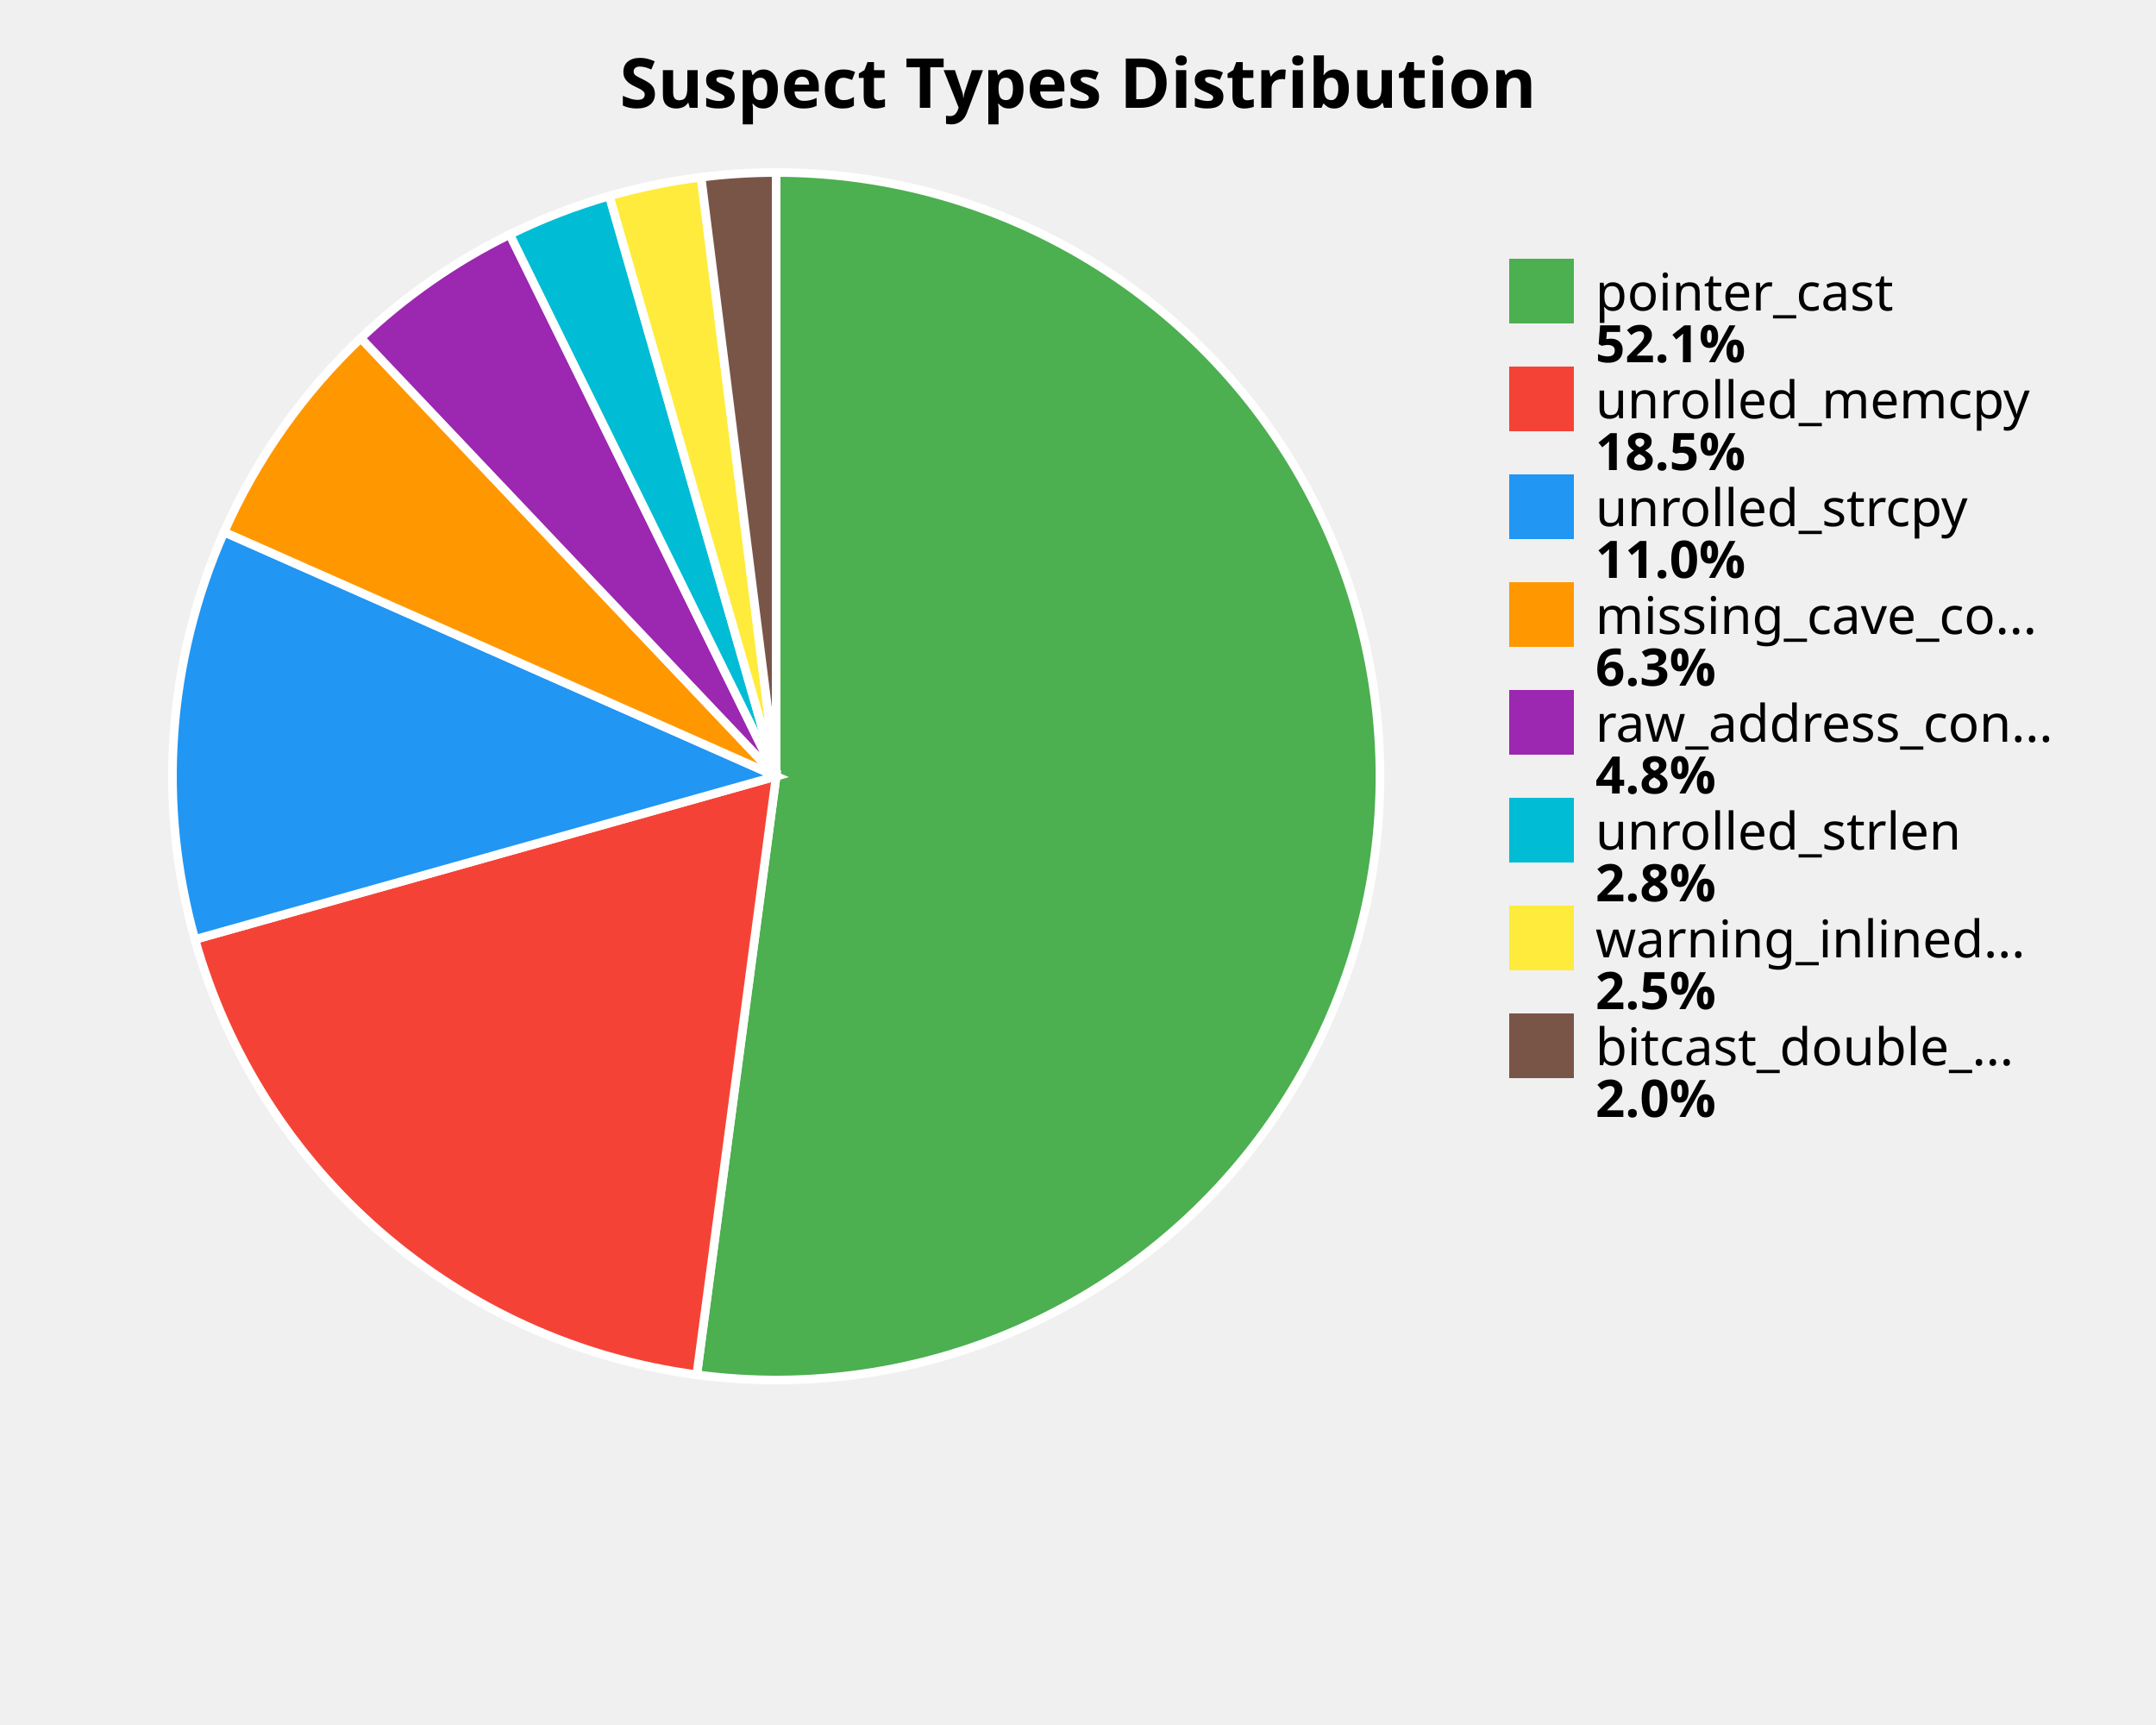
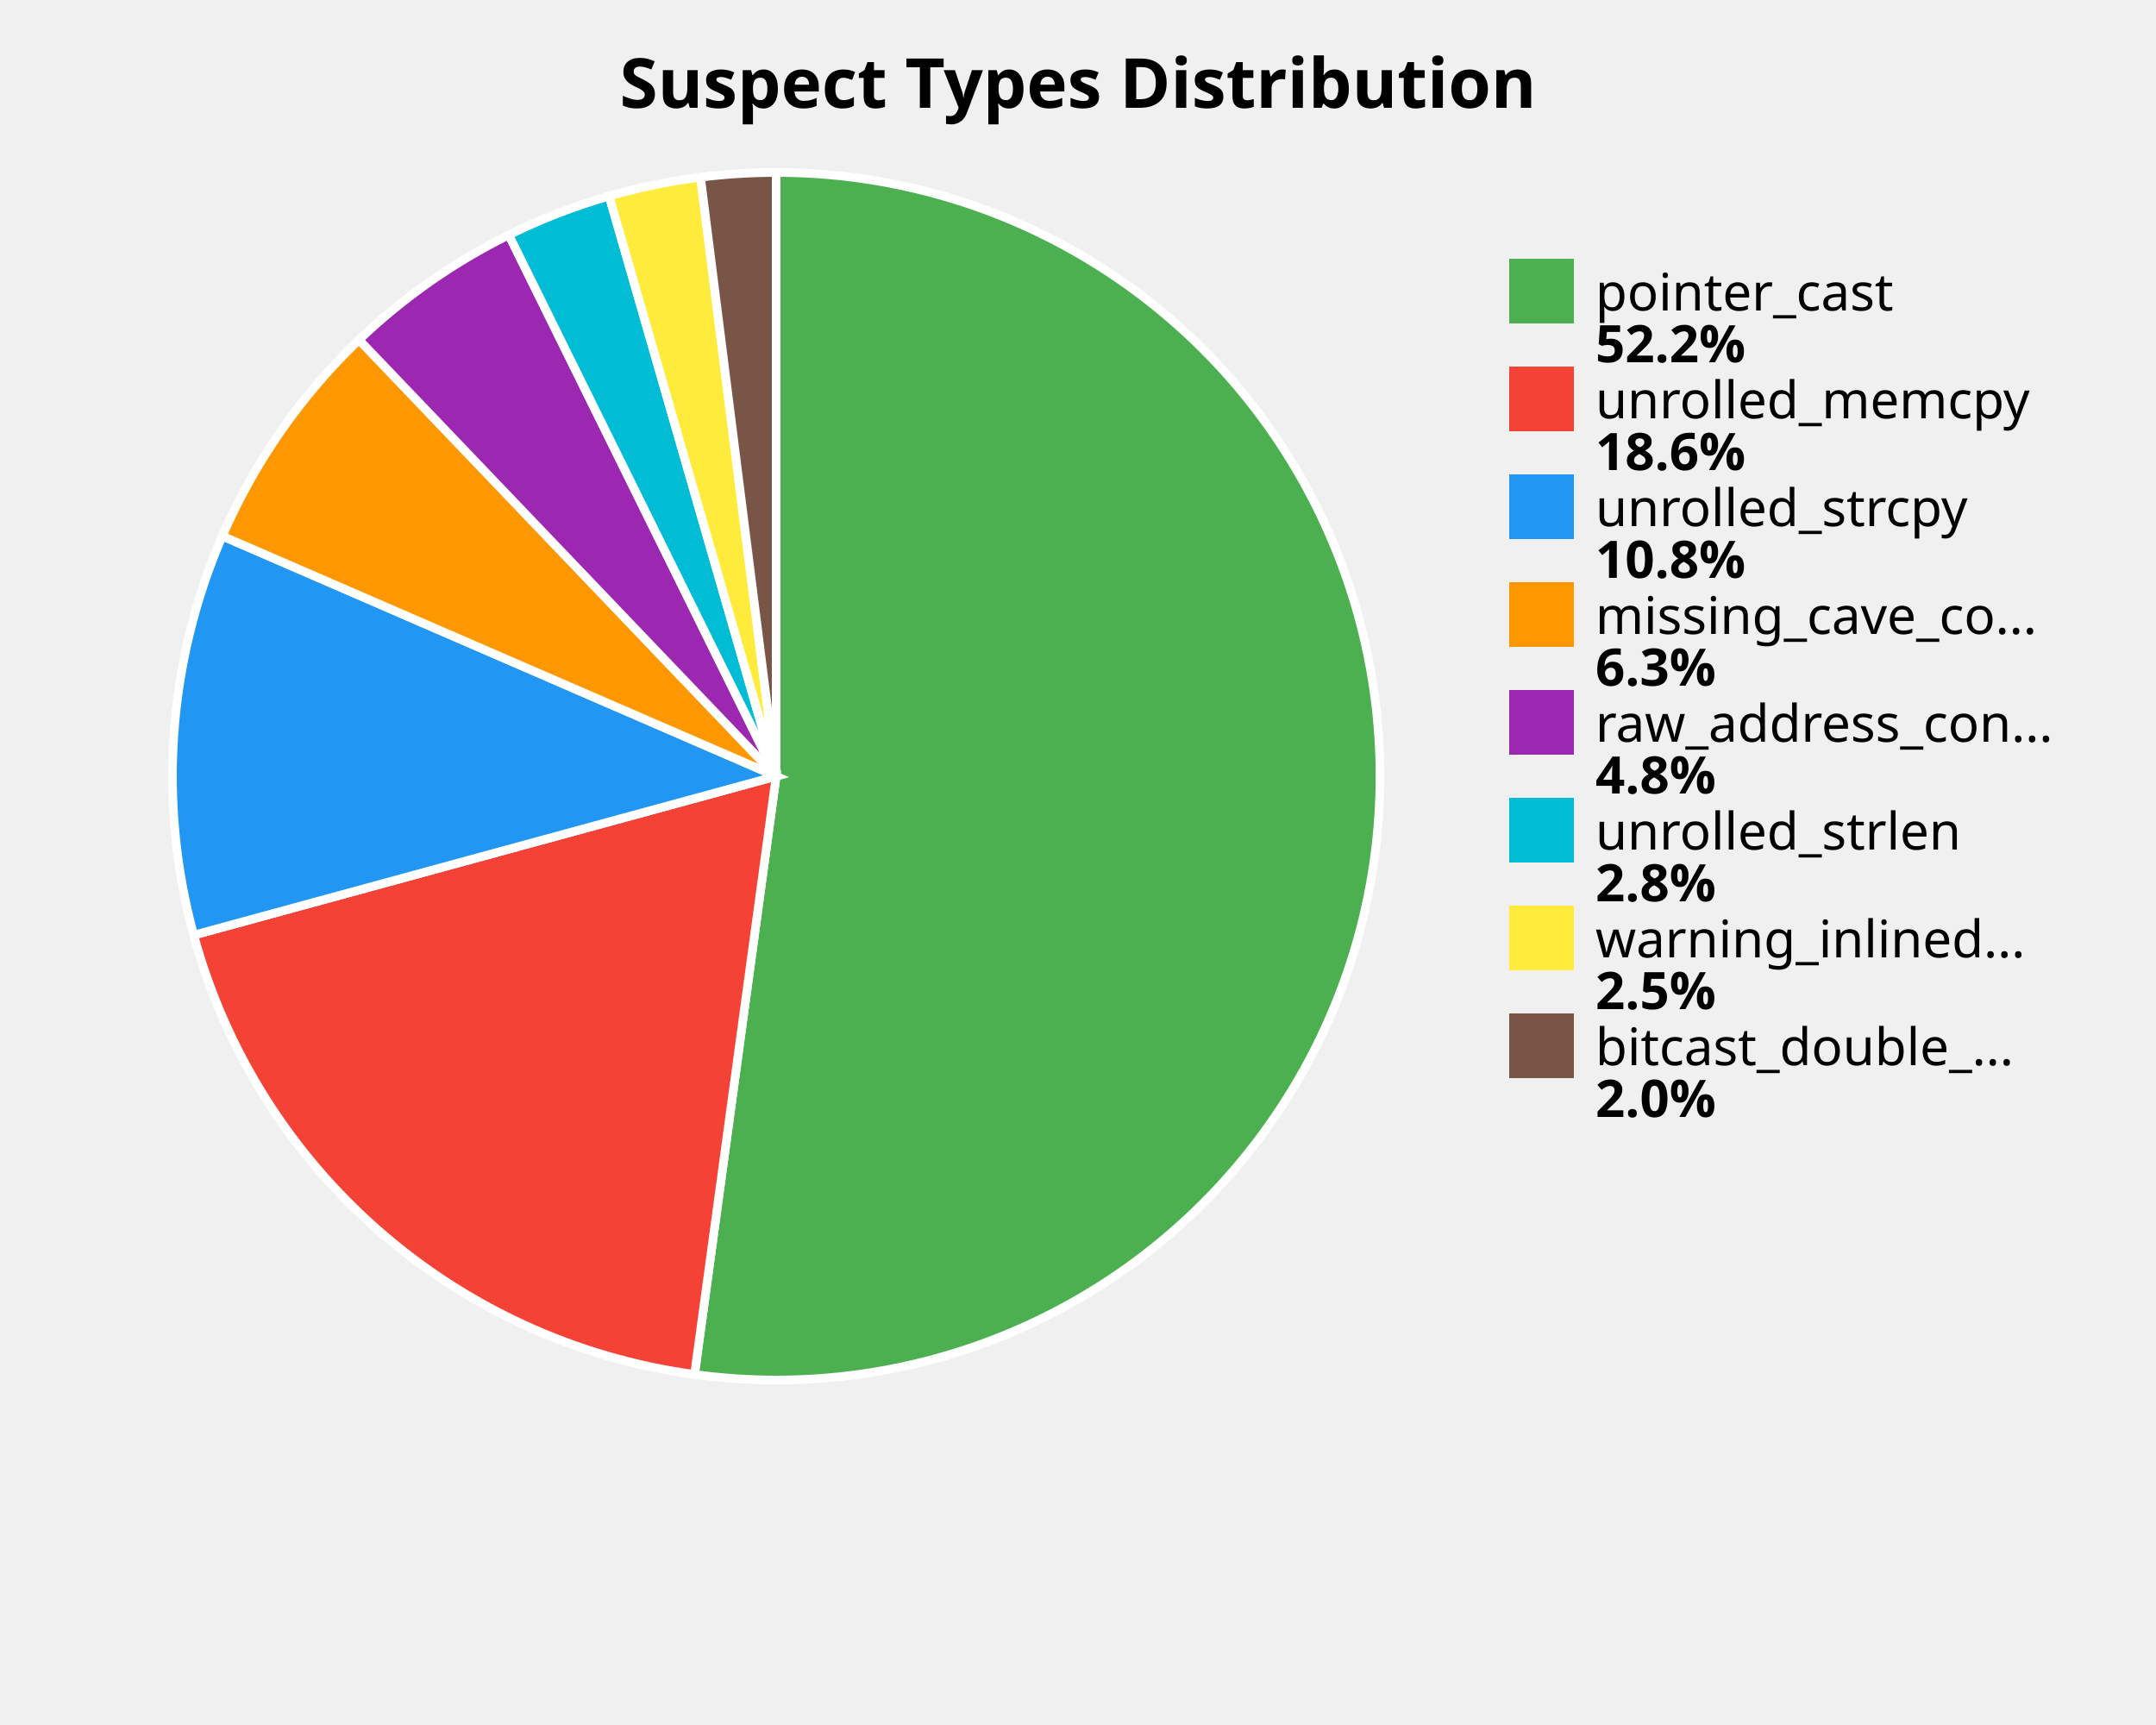
<svg xmlns="http://www.w3.org/2000/svg" width="500" height="400" viewBox="0 0 500 400">
  <style>
    .title { font: bold 16px sans-serif; }
    .label { font: 12px sans-serif; }
    .value { font: bold 12px sans-serif; }
  </style>
  <rect width="100%%" height="100%%" fill="white" />
  <text x="250" y="25" class="title" text-anchor="middle">Suspect Types Distribution</text>
-   <path d="M 180,180 L 180.00,40.00 A 140,140 0 1,1 161.59,318.78 Z" fill="#4CAF50" stroke="white" stroke-width="2" />
-   <path d="M 180,180 L 161.59,318.78 A 140,140 0 0,1 45.21,217.84 Z" fill="#F44336" stroke="white" stroke-width="2" />
-   <path d="M 180,180 L 45.21,217.84 A 140,140 0 0,1 51.96,123.37 Z" fill="#2196F3" stroke="white" stroke-width="2" />
-   <path d="M 180,180 L 51.96,123.37 A 140,140 0 0,1 83.68,78.40 Z" fill="#FF9800" stroke="white" stroke-width="2" />
-   <path d="M 180,180 L 83.68,78.40 A 140,140 0 0,1 118.22,54.37 Z" fill="#9C27B0" stroke="white" stroke-width="2" />
-   <path d="M 180,180 L 118.22,54.37 A 140,140 0 0,1 141.31,45.45 Z" fill="#00BCD4" stroke="white" stroke-width="2" />
-   <path d="M 180,180 L 141.31,45.45 A 140,140 0 0,1 162.59,41.09 Z" fill="#FFEB3B" stroke="white" stroke-width="2" />
-   <path d="M 180,180 L 162.59,41.09 A 140,140 0 0,1 180.00,40.00 Z" fill="#795548" stroke="white" stroke-width="2" />
+   <path d="M 180,180 L 180.00,40.00 A 140,140 0 1,1 161.07,318.71 Z" fill="#4CAF50" stroke="white" stroke-width="2" />
+   <path d="M 180,180 L 161.07,318.71 A 140,140 0 0,1 44.93,216.84 Z" fill="#F44336" stroke="white" stroke-width="2" />
+   <path d="M 180,180 L 44.93,216.84 A 140,140 0 0,1 51.56,124.30 Z" fill="#2196F3" stroke="white" stroke-width="2" />
+   <path d="M 180,180 L 51.56,124.30 A 140,140 0 0,1 83.26,78.80 Z" fill="#FF9800" stroke="white" stroke-width="2" />
+   <path d="M 180,180 L 83.26,78.80 A 140,140 0 0,1 118.00,54.48 Z" fill="#9C27B0" stroke="white" stroke-width="2" />
+   <path d="M 180,180 L 118.00,54.48 A 140,140 0 0,1 141.26,45.47 Z" fill="#00BCD4" stroke="white" stroke-width="2" />
+   <path d="M 180,180 L 141.26,45.47 A 140,140 0 0,1 162.46,41.10 Z" fill="#FFEB3B" stroke="white" stroke-width="2" />
+   <path d="M 180,180 L 162.46,41.10 A 140,140 0 0,1 180.00,40.00 Z" fill="#795548" stroke="white" stroke-width="2" />
  <rect x="350" y="60" width="15" height="15" fill="#4CAF50" />
  <text x="370" y="72" class="label">pointer_cast</text>
-   <text x="370" y="84" class="value">52.1%</text>
+   <text x="370" y="84" class="value">52.2%</text>
  <rect x="350" y="85" width="15" height="15" fill="#F44336" />
  <text x="370" y="97" class="label">unrolled_memcpy</text>
-   <text x="370" y="109" class="value">18.5%</text>
+   <text x="370" y="109" class="value">18.6%</text>
  <rect x="350" y="110" width="15" height="15" fill="#2196F3" />
  <text x="370" y="122" class="label">unrolled_strcpy</text>
-   <text x="370" y="134" class="value">11.0%</text>
+   <text x="370" y="134" class="value">10.8%</text>
  <rect x="350" y="135" width="15" height="15" fill="#FF9800" />
  <text x="370" y="147" class="label">missing_cave_co...</text>
  <text x="370" y="159" class="value">6.3%</text>
  <rect x="350" y="160" width="15" height="15" fill="#9C27B0" />
  <text x="370" y="172" class="label">raw_address_con...</text>
  <text x="370" y="184" class="value">4.8%</text>
  <rect x="350" y="185" width="15" height="15" fill="#00BCD4" />
  <text x="370" y="197" class="label">unrolled_strlen</text>
  <text x="370" y="209" class="value">2.8%</text>
  <rect x="350" y="210" width="15" height="15" fill="#FFEB3B" />
  <text x="370" y="222" class="label">warning_inlined...</text>
  <text x="370" y="234" class="value">2.5%</text>
  <rect x="350" y="235" width="15" height="15" fill="#795548" />
  <text x="370" y="247" class="label">bitcast_double_...</text>
  <text x="370" y="259" class="value">2.0%</text>
</svg>
